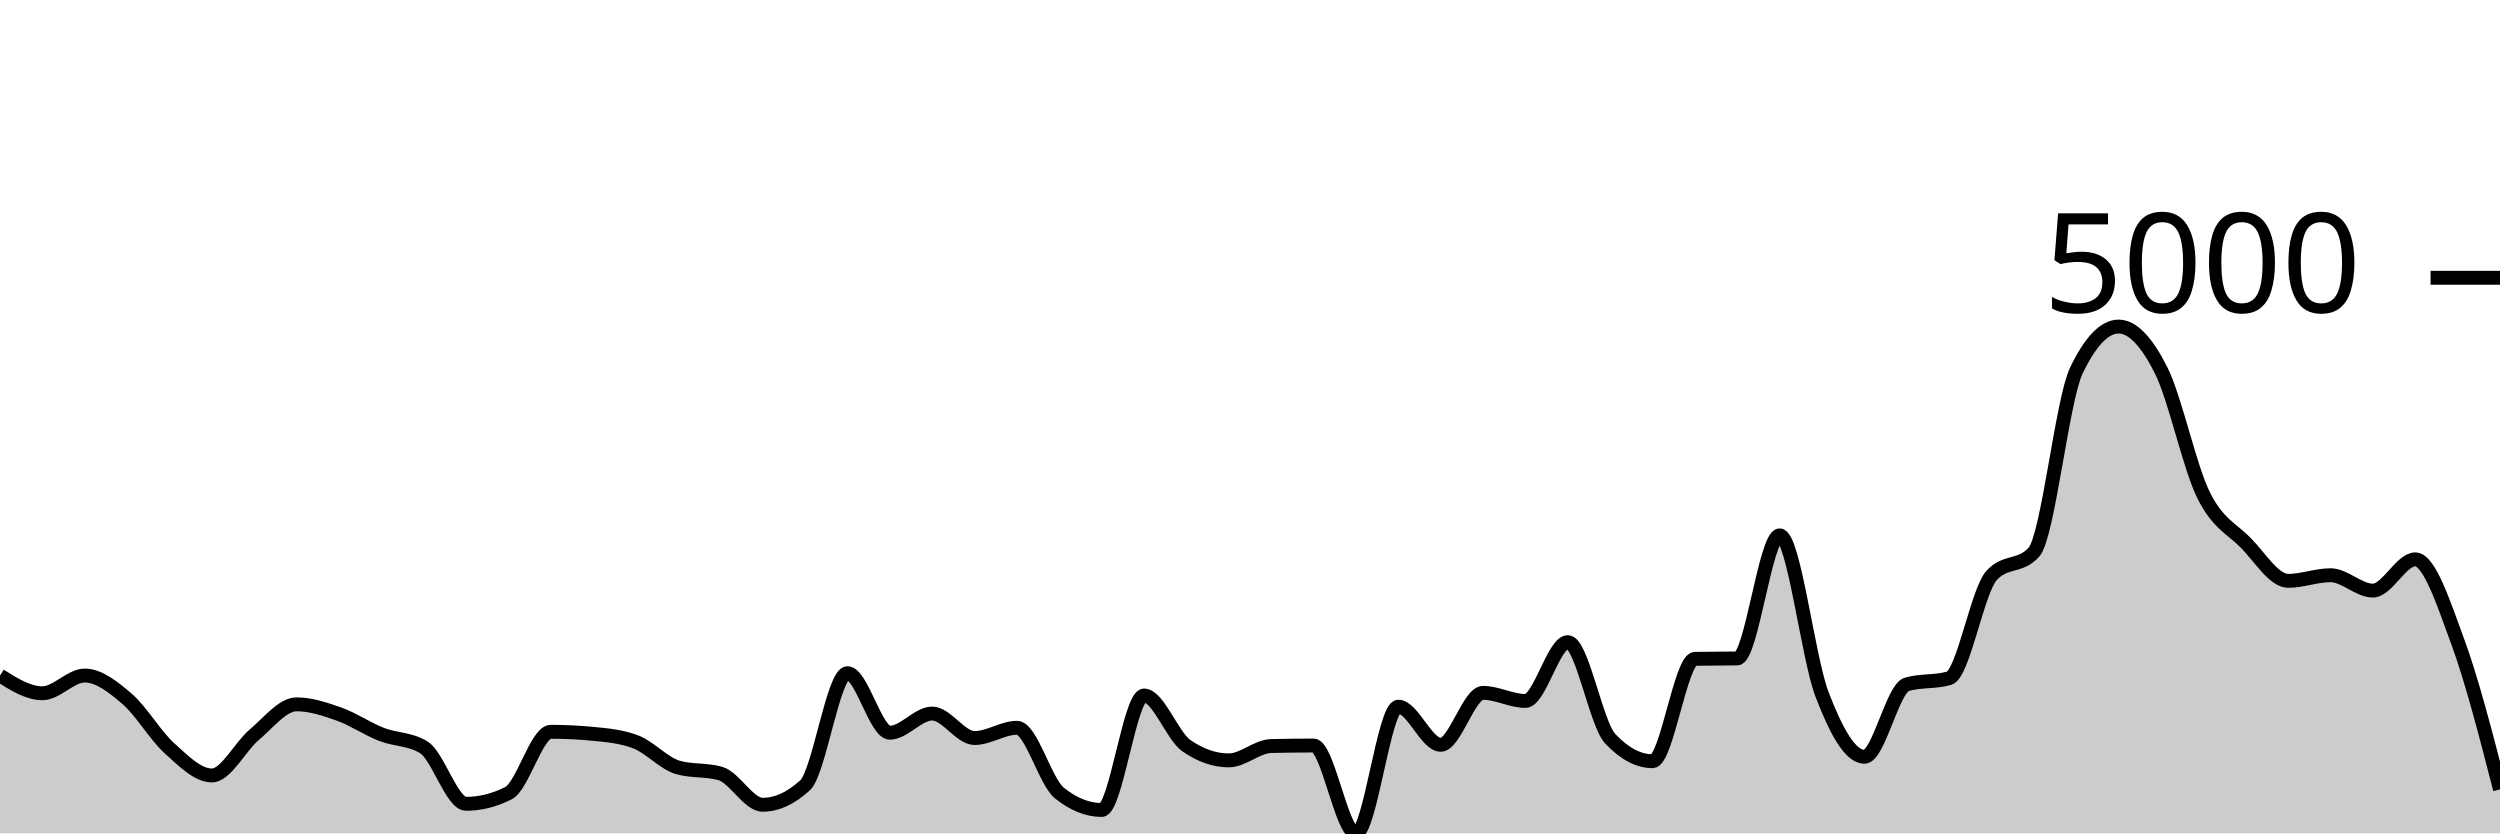
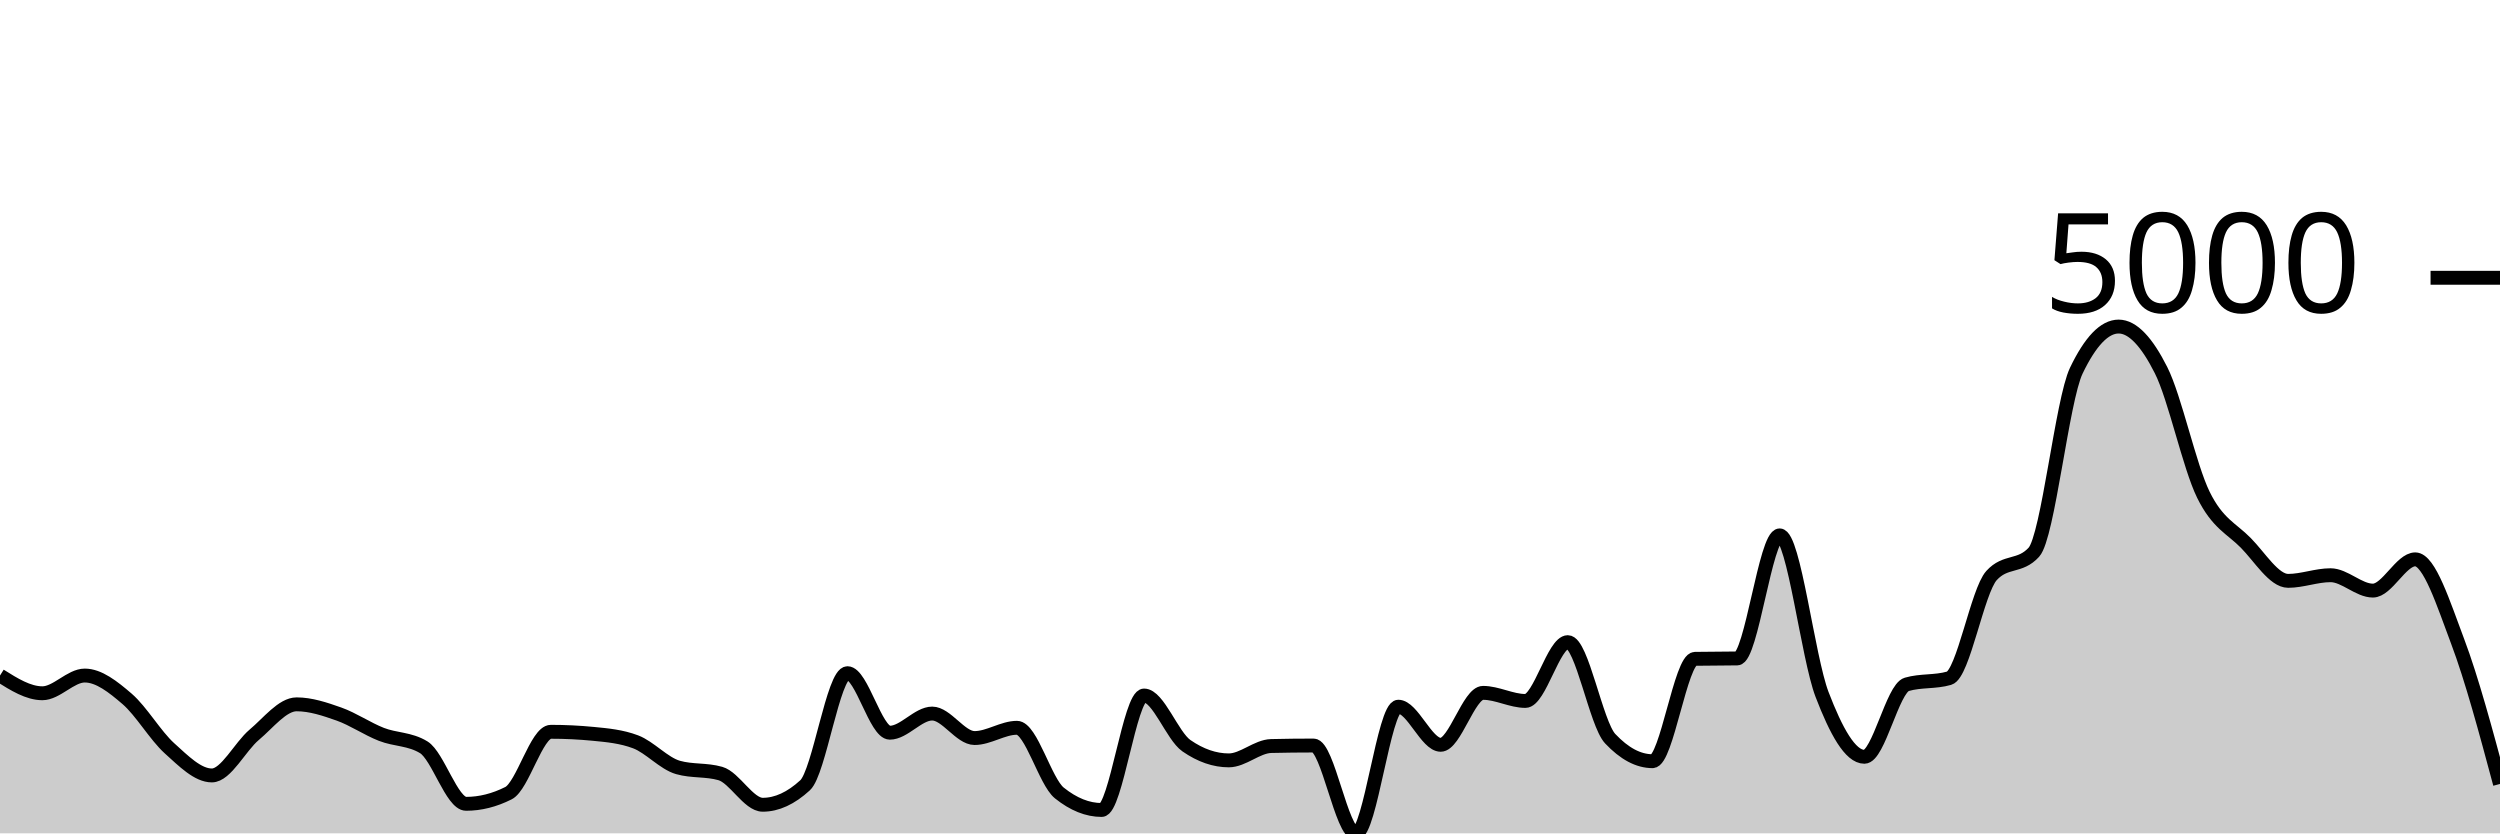
<svg xmlns="http://www.w3.org/2000/svg" viewBox="0 0 180 60">
  <g transform="translate(0,20)">
-     <path class="area" fill="rgba(0, 0, 0, 0.2)" d="M0,28.639C1.017,29.277,2.034,29.915,3.051,29.915C4.068,29.915,5.085,28.639,6.102,28.639C7.119,28.639,8.136,29.448,9.153,30.321C10.169,31.194,11.186,32.958,12.203,33.877C13.22,34.795,14.237,35.832,15.254,35.832C16.271,35.832,17.288,33.756,18.305,32.903C19.322,32.05,20.339,30.712,21.356,30.712C22.373,30.712,23.39,31.053,24.407,31.413C25.424,31.773,26.441,32.475,27.458,32.873C28.475,33.272,29.492,33.183,30.508,33.803C31.525,34.423,32.542,37.875,33.559,37.875C34.576,37.875,35.593,37.62,36.61,37.108C37.627,36.597,38.644,32.689,39.661,32.689C40.678,32.689,41.695,32.738,42.712,32.837C43.729,32.935,44.746,33.028,45.763,33.412C46.78,33.796,47.797,34.966,48.814,35.256C49.831,35.547,50.847,35.401,51.864,35.692C52.881,35.982,53.898,37.942,54.915,37.942C55.932,37.942,56.949,37.474,57.966,36.54C58.983,35.606,60,28.469,61.017,28.469C62.034,28.469,63.051,32.755,64.068,32.755C65.085,32.755,66.102,31.376,67.119,31.376C68.136,31.376,69.153,33.139,70.169,33.139C71.186,33.139,72.203,32.401,73.22,32.401C74.237,32.401,75.254,36.277,76.271,37.093C77.288,37.91,78.305,38.318,79.322,38.318C80.339,38.318,81.356,30.077,82.373,30.077C83.39,30.077,84.407,32.989,85.424,33.692C86.441,34.396,87.458,34.747,88.475,34.747C89.492,34.747,90.508,33.739,91.525,33.714C92.542,33.69,93.559,33.678,94.576,33.678C95.593,33.678,96.61,40,97.627,40C98.644,40,99.661,30.882,100.678,30.882C101.695,30.882,102.712,33.626,103.729,33.626C104.746,33.626,105.763,29.886,106.78,29.886C107.797,29.886,108.814,30.468,109.831,30.468C110.847,30.468,111.864,26.234,112.881,26.234C113.898,26.234,114.915,32.101,115.932,33.183C116.949,34.265,117.966,34.806,118.983,34.806C120,34.806,121.017,27.456,122.034,27.436C123.051,27.417,124.068,27.427,125.085,27.407C126.102,27.387,127.119,18.547,128.136,18.547C129.153,18.547,130.169,27.339,131.186,29.996C132.203,32.653,133.22,34.489,134.237,34.489C135.254,34.489,136.271,29.568,137.288,29.273C138.305,28.978,139.322,29.126,140.339,28.831C141.356,28.536,142.373,22.56,143.39,21.439C144.407,20.317,145.424,20.878,146.441,19.757C147.458,18.635,148.475,8.811,149.492,6.691C150.508,4.571,151.525,3.512,152.542,3.512C153.559,3.512,154.576,4.628,155.593,6.647C156.61,8.666,157.627,13.552,158.644,15.625C159.661,17.698,160.678,18.052,161.695,19.085C162.712,20.118,163.729,21.822,164.746,21.822C165.763,21.822,166.78,21.416,167.797,21.416C168.814,21.416,169.831,22.523,170.847,22.523C171.864,22.523,172.881,20.273,173.898,20.273C174.915,20.273,175.932,23.414,176.949,26.175C177.966,28.935,178.983,32.885,180,36.835L180,40C178.983,40,177.966,40,176.949,40C175.932,40,174.915,40,173.898,40C172.881,40,171.864,40,170.847,40C169.831,40,168.814,40,167.797,40C166.78,40,165.763,40,164.746,40C163.729,40,162.712,40,161.695,40C160.678,40,159.661,40,158.644,40C157.627,40,156.61,40,155.593,40C154.576,40,153.559,40,152.542,40C151.525,40,150.508,40,149.492,40C148.475,40,147.458,40,146.441,40C145.424,40,144.407,40,143.39,40C142.373,40,141.356,40,140.339,40C139.322,40,138.305,40,137.288,40C136.271,40,135.254,40,134.237,40C133.22,40,132.203,40,131.186,40C130.169,40,129.153,40,128.136,40C127.119,40,126.102,40,125.085,40C124.068,40,123.051,40,122.034,40C121.017,40,120,40,118.983,40C117.966,40,116.949,40,115.932,40C114.915,40,113.898,40,112.881,40C111.864,40,110.847,40,109.831,40C108.814,40,107.797,40,106.78,40C105.763,40,104.746,40,103.729,40C102.712,40,101.695,40,100.678,40C99.661,40,98.644,40,97.627,40C96.61,40,95.593,40,94.576,40C93.559,40,92.542,40,91.525,40C90.508,40,89.492,40,88.475,40C87.458,40,86.441,40,85.424,40C84.407,40,83.39,40,82.373,40C81.356,40,80.339,40,79.322,40C78.305,40,77.288,40,76.271,40C75.254,40,74.237,40,73.22,40C72.203,40,71.186,40,70.169,40C69.153,40,68.136,40,67.119,40C66.102,40,65.085,40,64.068,40C63.051,40,62.034,40,61.017,40C60,40,58.983,40,57.966,40C56.949,40,55.932,40,54.915,40C53.898,40,52.881,40,51.864,40C50.847,40,49.831,40,48.814,40C47.797,40,46.78,40,45.763,40C44.746,40,43.729,40,42.712,40C41.695,40,40.678,40,39.661,40C38.644,40,37.627,40,36.61,40C35.593,40,34.576,40,33.559,40C32.542,40,31.525,40,30.508,40C29.492,40,28.475,40,27.458,40C26.441,40,25.424,40,24.407,40C23.39,40,22.373,40,21.356,40C20.339,40,19.322,40,18.305,40C17.288,40,16.271,40,15.254,40C14.237,40,13.22,40,12.203,40C11.186,40,10.169,40,9.153,40C8.136,40,7.119,40,6.102,40C5.085,40,4.068,40,3.051,40C2.034,40,1.017,40,0,40Z" />
-     <path class="line" stroke="black" fill="none" d="M0,28.639C1.017,29.277,2.034,29.915,3.051,29.915C4.068,29.915,5.085,28.639,6.102,28.639C7.119,28.639,8.136,29.448,9.153,30.321C10.169,31.194,11.186,32.958,12.203,33.877C13.22,34.795,14.237,35.832,15.254,35.832C16.271,35.832,17.288,33.756,18.305,32.903C19.322,32.05,20.339,30.712,21.356,30.712C22.373,30.712,23.39,31.053,24.407,31.413C25.424,31.773,26.441,32.475,27.458,32.873C28.475,33.272,29.492,33.183,30.508,33.803C31.525,34.423,32.542,37.875,33.559,37.875C34.576,37.875,35.593,37.62,36.61,37.108C37.627,36.597,38.644,32.689,39.661,32.689C40.678,32.689,41.695,32.738,42.712,32.837C43.729,32.935,44.746,33.028,45.763,33.412C46.78,33.796,47.797,34.966,48.814,35.256C49.831,35.547,50.847,35.401,51.864,35.692C52.881,35.982,53.898,37.942,54.915,37.942C55.932,37.942,56.949,37.474,57.966,36.54C58.983,35.606,60,28.469,61.017,28.469C62.034,28.469,63.051,32.755,64.068,32.755C65.085,32.755,66.102,31.376,67.119,31.376C68.136,31.376,69.153,33.139,70.169,33.139C71.186,33.139,72.203,32.401,73.22,32.401C74.237,32.401,75.254,36.277,76.271,37.093C77.288,37.91,78.305,38.318,79.322,38.318C80.339,38.318,81.356,30.077,82.373,30.077C83.39,30.077,84.407,32.989,85.424,33.692C86.441,34.396,87.458,34.747,88.475,34.747C89.492,34.747,90.508,33.739,91.525,33.714C92.542,33.69,93.559,33.678,94.576,33.678C95.593,33.678,96.61,40,97.627,40C98.644,40,99.661,30.882,100.678,30.882C101.695,30.882,102.712,33.626,103.729,33.626C104.746,33.626,105.763,29.886,106.78,29.886C107.797,29.886,108.814,30.468,109.831,30.468C110.847,30.468,111.864,26.234,112.881,26.234C113.898,26.234,114.915,32.101,115.932,33.183C116.949,34.265,117.966,34.806,118.983,34.806C120,34.806,121.017,27.456,122.034,27.436C123.051,27.417,124.068,27.427,125.085,27.407C126.102,27.387,127.119,18.547,128.136,18.547C129.153,18.547,130.169,27.339,131.186,29.996C132.203,32.653,133.22,34.489,134.237,34.489C135.254,34.489,136.271,29.568,137.288,29.273C138.305,28.978,139.322,29.126,140.339,28.831C141.356,28.536,142.373,22.56,143.39,21.439C144.407,20.317,145.424,20.878,146.441,19.757C147.458,18.635,148.475,8.811,149.492,6.691C150.508,4.571,151.525,3.512,152.542,3.512C153.559,3.512,154.576,4.628,155.593,6.647C156.61,8.666,157.627,13.552,158.644,15.625C159.661,17.698,160.678,18.052,161.695,19.085C162.712,20.118,163.729,21.822,164.746,21.822C165.763,21.822,166.78,21.416,167.797,21.416C168.814,21.416,169.831,22.523,170.847,22.523C171.864,22.523,172.881,20.273,173.898,20.273C174.915,20.273,175.932,23.414,176.949,26.175C177.966,28.935,178.983,32.885,180,36.835" />
+     <path class="area" fill="rgba(0, 0, 0, 0.2)" d="M0,28.639C1.017,29.277,2.034,29.915,3.051,29.915C4.068,29.915,5.085,28.639,6.102,28.639C7.119,28.639,8.136,29.448,9.153,30.321C10.169,31.194,11.186,32.958,12.203,33.877C13.22,34.795,14.237,35.832,15.254,35.832C16.271,35.832,17.288,33.756,18.305,32.903C19.322,32.05,20.339,30.712,21.356,30.712C22.373,30.712,23.39,31.053,24.407,31.413C25.424,31.773,26.441,32.475,27.458,32.873C28.475,33.272,29.492,33.183,30.508,33.803C31.525,34.423,32.542,37.875,33.559,37.875C34.576,37.875,35.593,37.62,36.61,37.108C37.627,36.597,38.644,32.689,39.661,32.689C40.678,32.689,41.695,32.738,42.712,32.837C43.729,32.935,44.746,33.028,45.763,33.412C46.78,33.796,47.797,34.966,48.814,35.256C49.831,35.547,50.847,35.401,51.864,35.692C52.881,35.982,53.898,37.942,54.915,37.942C55.932,37.942,56.949,37.474,57.966,36.54C58.983,35.606,60,28.469,61.017,28.469C62.034,28.469,63.051,32.755,64.068,32.755C65.085,32.755,66.102,31.376,67.119,31.376C68.136,31.376,69.153,33.139,70.169,33.139C71.186,33.139,72.203,32.401,73.22,32.401C74.237,32.401,75.254,36.277,76.271,37.093C77.288,37.91,78.305,38.318,79.322,38.318C80.339,38.318,81.356,30.077,82.373,30.077C83.39,30.077,84.407,32.989,85.424,33.692C86.441,34.396,87.458,34.747,88.475,34.747C89.492,34.747,90.508,33.739,91.525,33.714C92.542,33.69,93.559,33.678,94.576,33.678C95.593,33.678,96.61,40,97.627,40C98.644,40,99.661,30.882,100.678,30.882C101.695,30.882,102.712,33.626,103.729,33.626C104.746,33.626,105.763,29.886,106.78,29.886C107.797,29.886,108.814,30.468,109.831,30.468C110.847,30.468,111.864,26.234,112.881,26.234C113.898,26.234,114.915,32.101,115.932,33.183C116.949,34.265,117.966,34.806,118.983,34.806C120,34.806,121.017,27.456,122.034,27.436C123.051,27.417,124.068,27.427,125.085,27.407C126.102,27.387,127.119,18.547,128.136,18.547C129.153,18.547,130.169,27.339,131.186,29.996C132.203,32.653,133.22,34.489,134.237,34.489C135.254,34.489,136.271,29.568,137.288,29.273C138.305,28.978,139.322,29.126,140.339,28.831C141.356,28.536,142.373,22.56,143.39,21.439C144.407,20.317,145.424,20.878,146.441,19.757C147.458,18.635,148.475,8.811,149.492,6.691C150.508,4.571,151.525,3.512,152.542,3.512C153.559,3.512,154.576,4.628,155.593,6.647C156.61,8.666,157.627,13.552,158.644,15.625C159.661,17.698,160.678,18.052,161.695,19.085C162.712,20.118,163.729,21.822,164.746,21.822C165.763,21.822,166.78,21.416,167.797,21.416C168.814,21.416,169.831,22.523,170.847,22.523C171.864,22.523,172.881,20.273,173.898,20.273C174.915,20.273,175.932,23.48,176.949,26.175C177.966,28.87,178.983,32.657,180,36.444L180,40C178.983,40,177.966,40,176.949,40C175.932,40,174.915,40,173.898,40C172.881,40,171.864,40,170.847,40C169.831,40,168.814,40,167.797,40C166.78,40,165.763,40,164.746,40C163.729,40,162.712,40,161.695,40C160.678,40,159.661,40,158.644,40C157.627,40,156.61,40,155.593,40C154.576,40,153.559,40,152.542,40C151.525,40,150.508,40,149.492,40C148.475,40,147.458,40,146.441,40C145.424,40,144.407,40,143.39,40C142.373,40,141.356,40,140.339,40C139.322,40,138.305,40,137.288,40C136.271,40,135.254,40,134.237,40C133.22,40,132.203,40,131.186,40C130.169,40,129.153,40,128.136,40C127.119,40,126.102,40,125.085,40C124.068,40,123.051,40,122.034,40C121.017,40,120,40,118.983,40C117.966,40,116.949,40,115.932,40C114.915,40,113.898,40,112.881,40C111.864,40,110.847,40,109.831,40C108.814,40,107.797,40,106.78,40C105.763,40,104.746,40,103.729,40C102.712,40,101.695,40,100.678,40C99.661,40,98.644,40,97.627,40C96.61,40,95.593,40,94.576,40C93.559,40,92.542,40,91.525,40C90.508,40,89.492,40,88.475,40C87.458,40,86.441,40,85.424,40C84.407,40,83.39,40,82.373,40C81.356,40,80.339,40,79.322,40C78.305,40,77.288,40,76.271,40C75.254,40,74.237,40,73.22,40C72.203,40,71.186,40,70.169,40C69.153,40,68.136,40,67.119,40C66.102,40,65.085,40,64.068,40C63.051,40,62.034,40,61.017,40C60,40,58.983,40,57.966,40C56.949,40,55.932,40,54.915,40C53.898,40,52.881,40,51.864,40C50.847,40,49.831,40,48.814,40C47.797,40,46.78,40,45.763,40C44.746,40,43.729,40,42.712,40C41.695,40,40.678,40,39.661,40C38.644,40,37.627,40,36.61,40C35.593,40,34.576,40,33.559,40C32.542,40,31.525,40,30.508,40C29.492,40,28.475,40,27.458,40C26.441,40,25.424,40,24.407,40C23.39,40,22.373,40,21.356,40C20.339,40,19.322,40,18.305,40C17.288,40,16.271,40,15.254,40C14.237,40,13.22,40,12.203,40C11.186,40,10.169,40,9.153,40C8.136,40,7.119,40,6.102,40C5.085,40,4.068,40,3.051,40C2.034,40,1.017,40,0,40Z" />
+     <path class="line" stroke="black" fill="none" d="M0,28.639C1.017,29.277,2.034,29.915,3.051,29.915C4.068,29.915,5.085,28.639,6.102,28.639C7.119,28.639,8.136,29.448,9.153,30.321C10.169,31.194,11.186,32.958,12.203,33.877C13.22,34.795,14.237,35.832,15.254,35.832C16.271,35.832,17.288,33.756,18.305,32.903C19.322,32.05,20.339,30.712,21.356,30.712C22.373,30.712,23.39,31.053,24.407,31.413C25.424,31.773,26.441,32.475,27.458,32.873C28.475,33.272,29.492,33.183,30.508,33.803C31.525,34.423,32.542,37.875,33.559,37.875C34.576,37.875,35.593,37.62,36.61,37.108C37.627,36.597,38.644,32.689,39.661,32.689C40.678,32.689,41.695,32.738,42.712,32.837C43.729,32.935,44.746,33.028,45.763,33.412C46.78,33.796,47.797,34.966,48.814,35.256C49.831,35.547,50.847,35.401,51.864,35.692C52.881,35.982,53.898,37.942,54.915,37.942C55.932,37.942,56.949,37.474,57.966,36.54C58.983,35.606,60,28.469,61.017,28.469C62.034,28.469,63.051,32.755,64.068,32.755C65.085,32.755,66.102,31.376,67.119,31.376C68.136,31.376,69.153,33.139,70.169,33.139C71.186,33.139,72.203,32.401,73.22,32.401C74.237,32.401,75.254,36.277,76.271,37.093C77.288,37.91,78.305,38.318,79.322,38.318C80.339,38.318,81.356,30.077,82.373,30.077C83.39,30.077,84.407,32.989,85.424,33.692C86.441,34.396,87.458,34.747,88.475,34.747C89.492,34.747,90.508,33.739,91.525,33.714C92.542,33.69,93.559,33.678,94.576,33.678C95.593,33.678,96.61,40,97.627,40C98.644,40,99.661,30.882,100.678,30.882C101.695,30.882,102.712,33.626,103.729,33.626C104.746,33.626,105.763,29.886,106.78,29.886C107.797,29.886,108.814,30.468,109.831,30.468C110.847,30.468,111.864,26.234,112.881,26.234C113.898,26.234,114.915,32.101,115.932,33.183C116.949,34.265,117.966,34.806,118.983,34.806C120,34.806,121.017,27.456,122.034,27.436C123.051,27.417,124.068,27.427,125.085,27.407C126.102,27.387,127.119,18.547,128.136,18.547C129.153,18.547,130.169,27.339,131.186,29.996C132.203,32.653,133.22,34.489,134.237,34.489C135.254,34.489,136.271,29.568,137.288,29.273C138.305,28.978,139.322,29.126,140.339,28.831C141.356,28.536,142.373,22.56,143.39,21.439C144.407,20.317,145.424,20.878,146.441,19.757C147.458,18.635,148.475,8.811,149.492,6.691C150.508,4.571,151.525,3.512,152.542,3.512C153.559,3.512,154.576,4.628,155.593,6.647C156.61,8.666,157.627,13.552,158.644,15.625C159.661,17.698,160.678,18.052,161.695,19.085C162.712,20.118,163.729,21.822,164.746,21.822C165.763,21.822,166.78,21.416,167.797,21.416C168.814,21.416,169.831,22.523,170.847,22.523C171.864,22.523,172.881,20.273,173.898,20.273C174.915,20.273,175.932,23.48,176.949,26.175C177.966,28.87,178.983,32.657,180,36.444" />
    <path class="axis-ceiling" stroke-width="1" stroke="black" fill="none" d="M175,0L180,0" />
    <text class="axis-ceiling-label" font-family="sans-serif" text-anchor="end" font-size="10px" x="170" y="2.5">5000</text>
  </g>
</svg>
